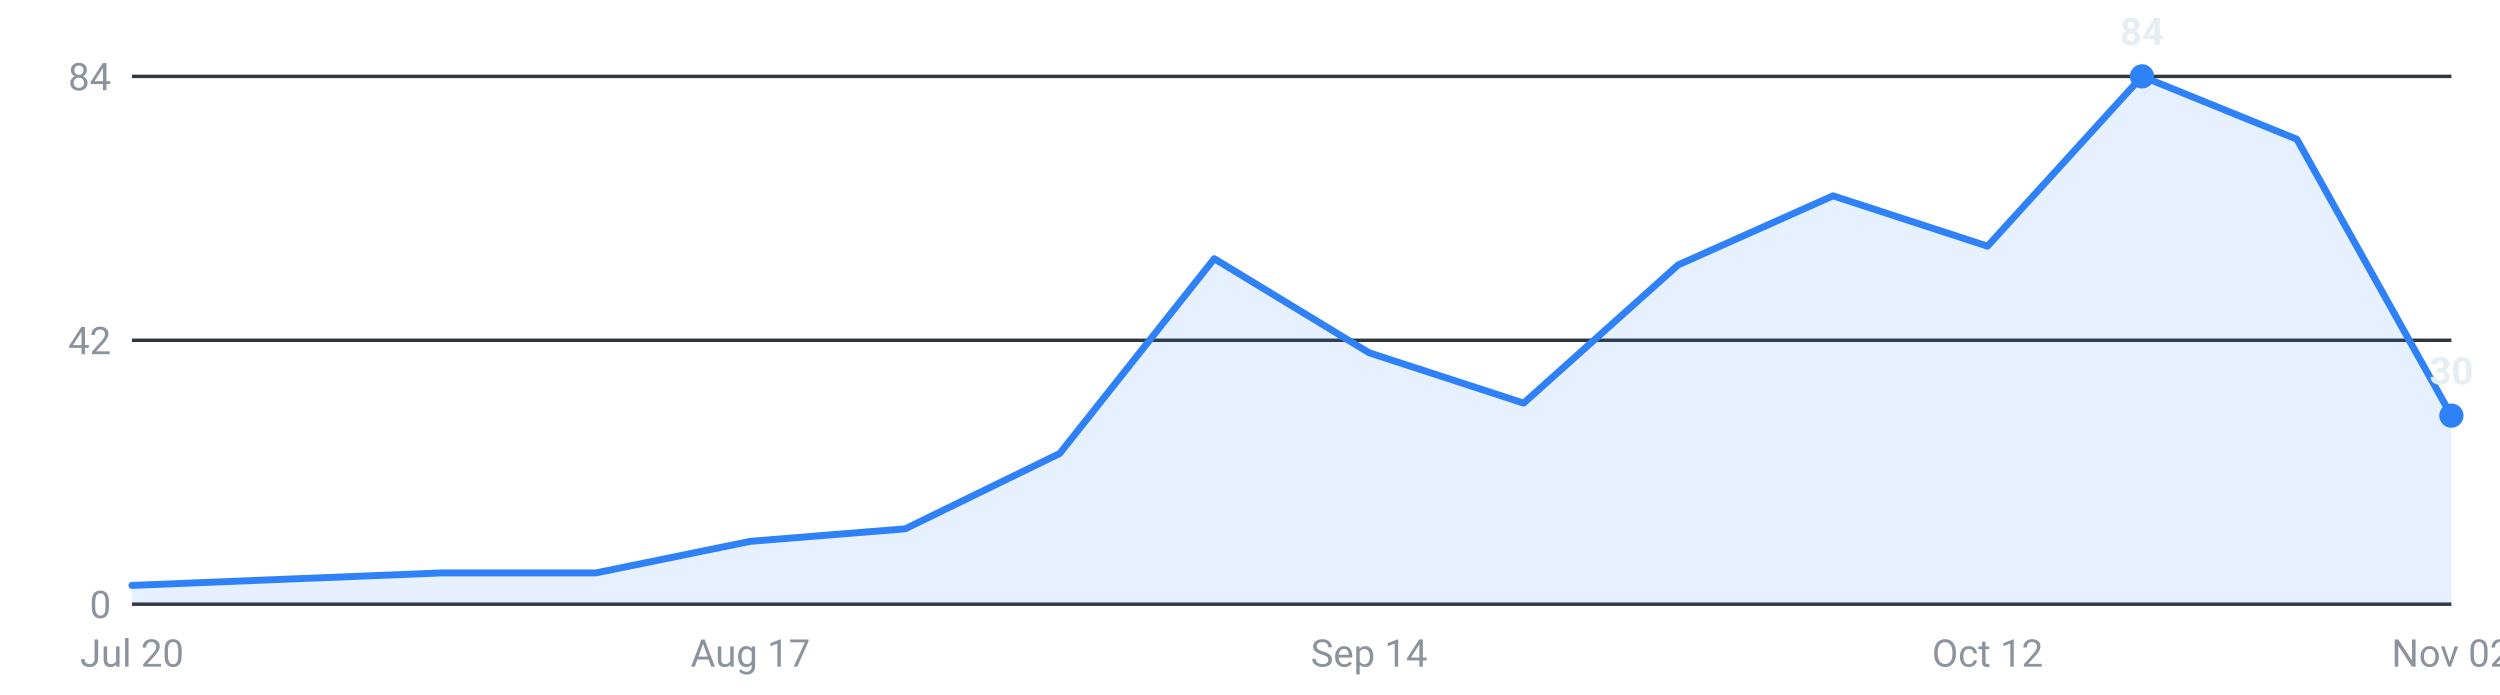
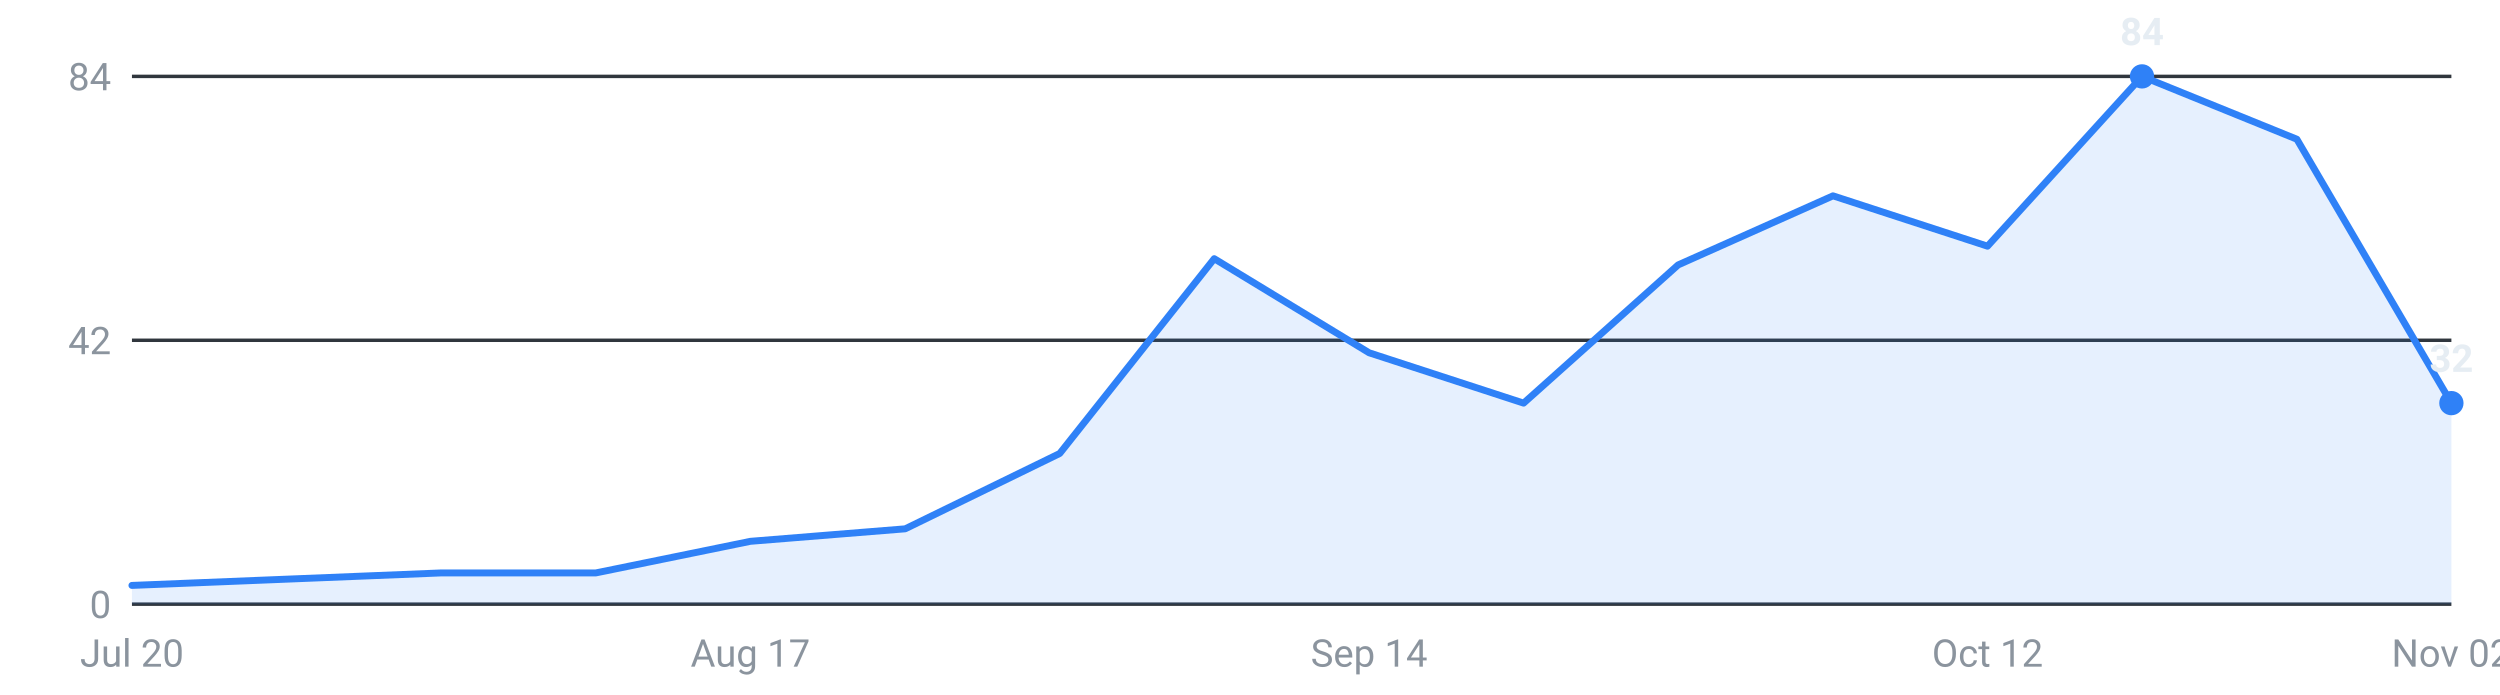
<svg xmlns="http://www.w3.org/2000/svg" viewBox="0 0 720 200" width="720" height="200" role="img" aria-label="Internships posted per week, last 16 weeks">
  <g font-family="-apple-system,Segoe UI,Roboto,sans-serif" font-size="11">
    <line x1="38" y1="174.0" x2="706" y2="174.0" stroke="#30363d" stroke-width="1" />
    <text x="32" y="178.0" text-anchor="end" fill="#8b949e">0</text>
    <line x1="38" y1="98.0" x2="706" y2="98.0" stroke="#30363d" stroke-width="1" />
    <text x="32" y="102.0" text-anchor="end" fill="#8b949e">42</text>
    <line x1="38" y1="22.0" x2="706" y2="22.0" stroke="#30363d" stroke-width="1" />
    <text x="32" y="26.0" text-anchor="end" fill="#8b949e">84</text>
-     <path d="M38.0,174 L38.0,168.6 L82.5,166.8 L127.1,165.0 L171.6,165.0 L216.1,155.9 L260.7,152.3 L305.2,130.6 L349.7,74.5 L394.3,101.6 L438.8,116.1 L483.3,76.3 L527.9,56.4 L572.4,70.9 L616.9,22.0 L661.5,40.1 L706.0,119.7 L706.0,174 Z" fill="#2f81f7" fill-opacity="0.12" />
-     <polyline points="38.0,168.6 82.5,166.8 127.1,165.0 171.6,165.0 216.1,155.9 260.7,152.3 305.2,130.6 349.7,74.5 394.3,101.6 438.8,116.1 483.3,76.3 527.9,56.4 572.4,70.9 616.9,22.0 661.5,40.1 706.0,119.7" fill="none" stroke="#2f81f7" stroke-width="2" stroke-linejoin="round" stroke-linecap="round" />
+     <path d="M38.0,174 L38.0,168.6 L82.5,166.8 L127.1,165.0 L171.6,165.0 L216.1,155.9 L260.7,152.3 L305.2,130.6 L349.7,74.5 L394.3,101.6 L438.8,116.1 L483.3,76.3 L527.9,56.4 L572.4,70.9 L616.9,22.0 L661.5,40.1 L706.0,116.1 L706.0,174 Z" fill="#2f81f7" fill-opacity="0.12" />
+     <polyline points="38.0,168.6 82.5,166.8 127.1,165.0 171.6,165.0 216.1,155.9 260.7,152.3 305.2,130.6 349.7,74.5 394.3,101.6 438.8,116.1 483.3,76.3 527.9,56.4 572.4,70.9 616.9,22.0 661.5,40.1 706.0,116.1" fill="none" stroke="#2f81f7" stroke-width="2" stroke-linejoin="round" stroke-linecap="round" />
    <circle cx="616.9" cy="22.0" r="3.5" fill="#2f81f7" />
    <text x="616.9" y="13.0" text-anchor="middle" fill="#e6edf3" font-weight="600">84</text>
-     <circle cx="706.0" cy="119.7" r="3.5" fill="#2f81f7" />
-     <text x="706.0" y="110.7" text-anchor="middle" fill="#e6edf3" font-weight="600">30</text>
+     <circle cx="706.0" cy="116.1" r="3.5" fill="#2f81f7" />
+     <text x="706.0" y="107.1" text-anchor="middle" fill="#e6edf3" font-weight="600">32</text>
    <text x="38.0" y="192" text-anchor="middle" fill="#8b949e">Jul 20</text>
    <text x="216.1" y="192" text-anchor="middle" fill="#8b949e">Aug 17</text>
    <text x="394.3" y="192" text-anchor="middle" fill="#8b949e">Sep 14</text>
    <text x="572.4" y="192" text-anchor="middle" fill="#8b949e">Oct 12</text>
    <text x="706.0" y="192" text-anchor="middle" fill="#8b949e">Nov 02</text>
  </g>
</svg>
